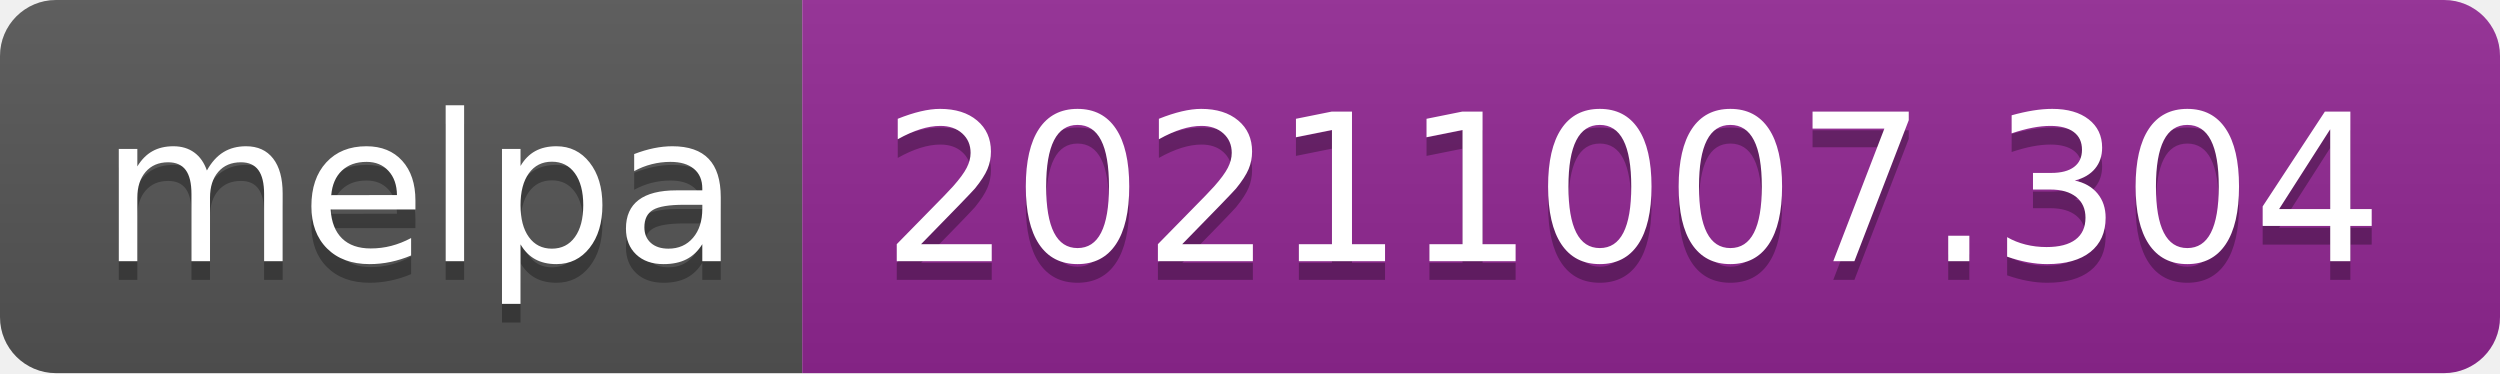
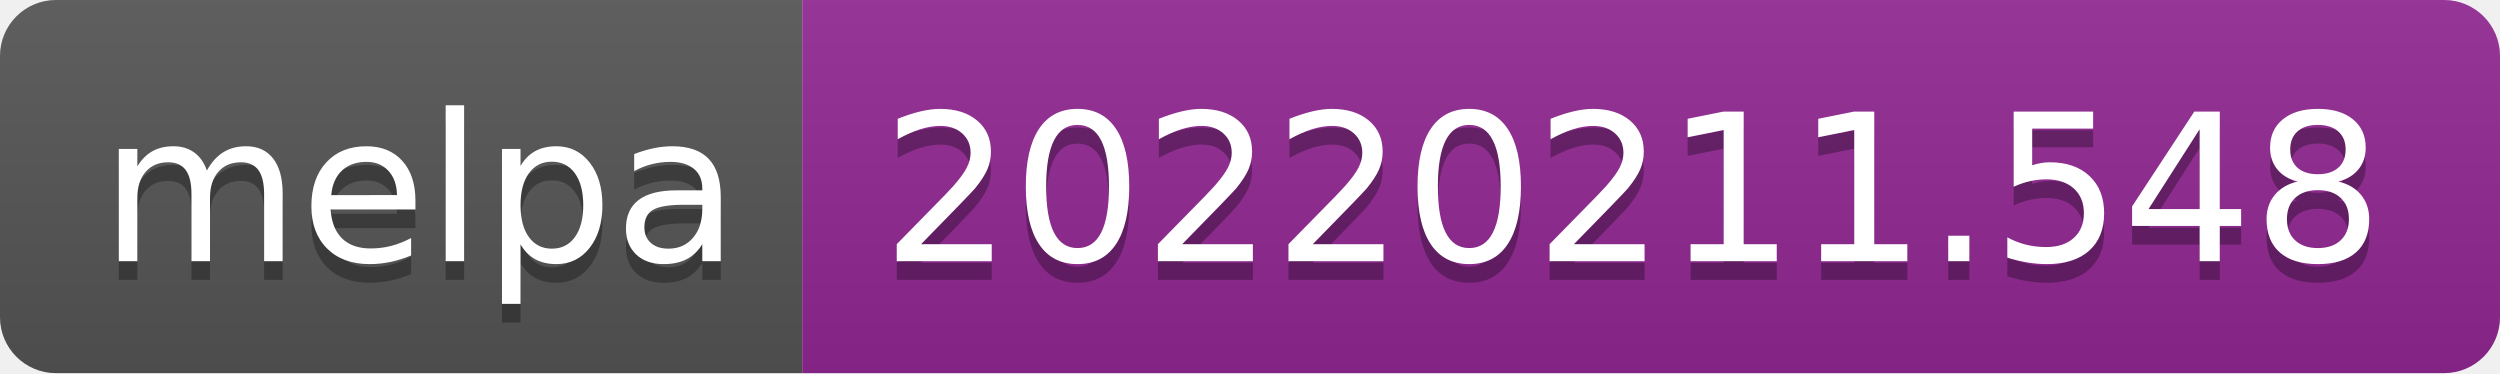
- <svg xmlns="http://www.w3.org/2000/svg" width="134" height="20" role="img" aria-label="melpa: 20211007.304">
+ <svg xmlns="http://www.w3.org/2000/svg" width="134" height="20" role="img" aria-label="melpa: 20220211.548">
  <linearGradient id="s" x2="0" y2="100%">
    <stop offset="0" stop-color="#bbb" stop-opacity=".1" />
    <stop offset="1" stop-opacity=".1" />
  </linearGradient>
  <clipPath id="r">
    <rect width="134" height="20" rx="3" fill="#fff" />
  </clipPath>
  <g clip-path="url(#r)">
    <rect width="43" height="20" fill="#555" />
    <rect x="43" width="91" height="20" fill="#922793" />
    <rect width="134" height="20" fill="url(#s)" />
  </g>
  <g fill="#fff" text-anchor="middle" font-family="Verdana,Geneva,DejaVu Sans,sans-serif" text-rendering="geometricPrecision" font-size="110">
    <text aria-hidden="true" x="225" y="150" fill="#010101" fill-opacity=".3" transform="scale(.1)" textLength="330">melpa</text>
    <text x="225" y="140" transform="scale(.1)" fill="#fff" textLength="330">melpa</text>
-     <text aria-hidden="true" x="875" y="150" fill="#010101" fill-opacity=".3" transform="scale(.1)" textLength="810">20211007.304</text>
-     <text x="875" y="140" transform="scale(.1)" fill="#fff" textLength="810">20211007.304</text>
+     <text aria-hidden="true" x="875" y="150" fill="#010101" fill-opacity=".3" transform="scale(.1)" textLength="810">20220211.548</text>
+     <text x="875" y="140" transform="scale(.1)" fill="#fff" textLength="810">20220211.548</text>
  </g>
</svg>
